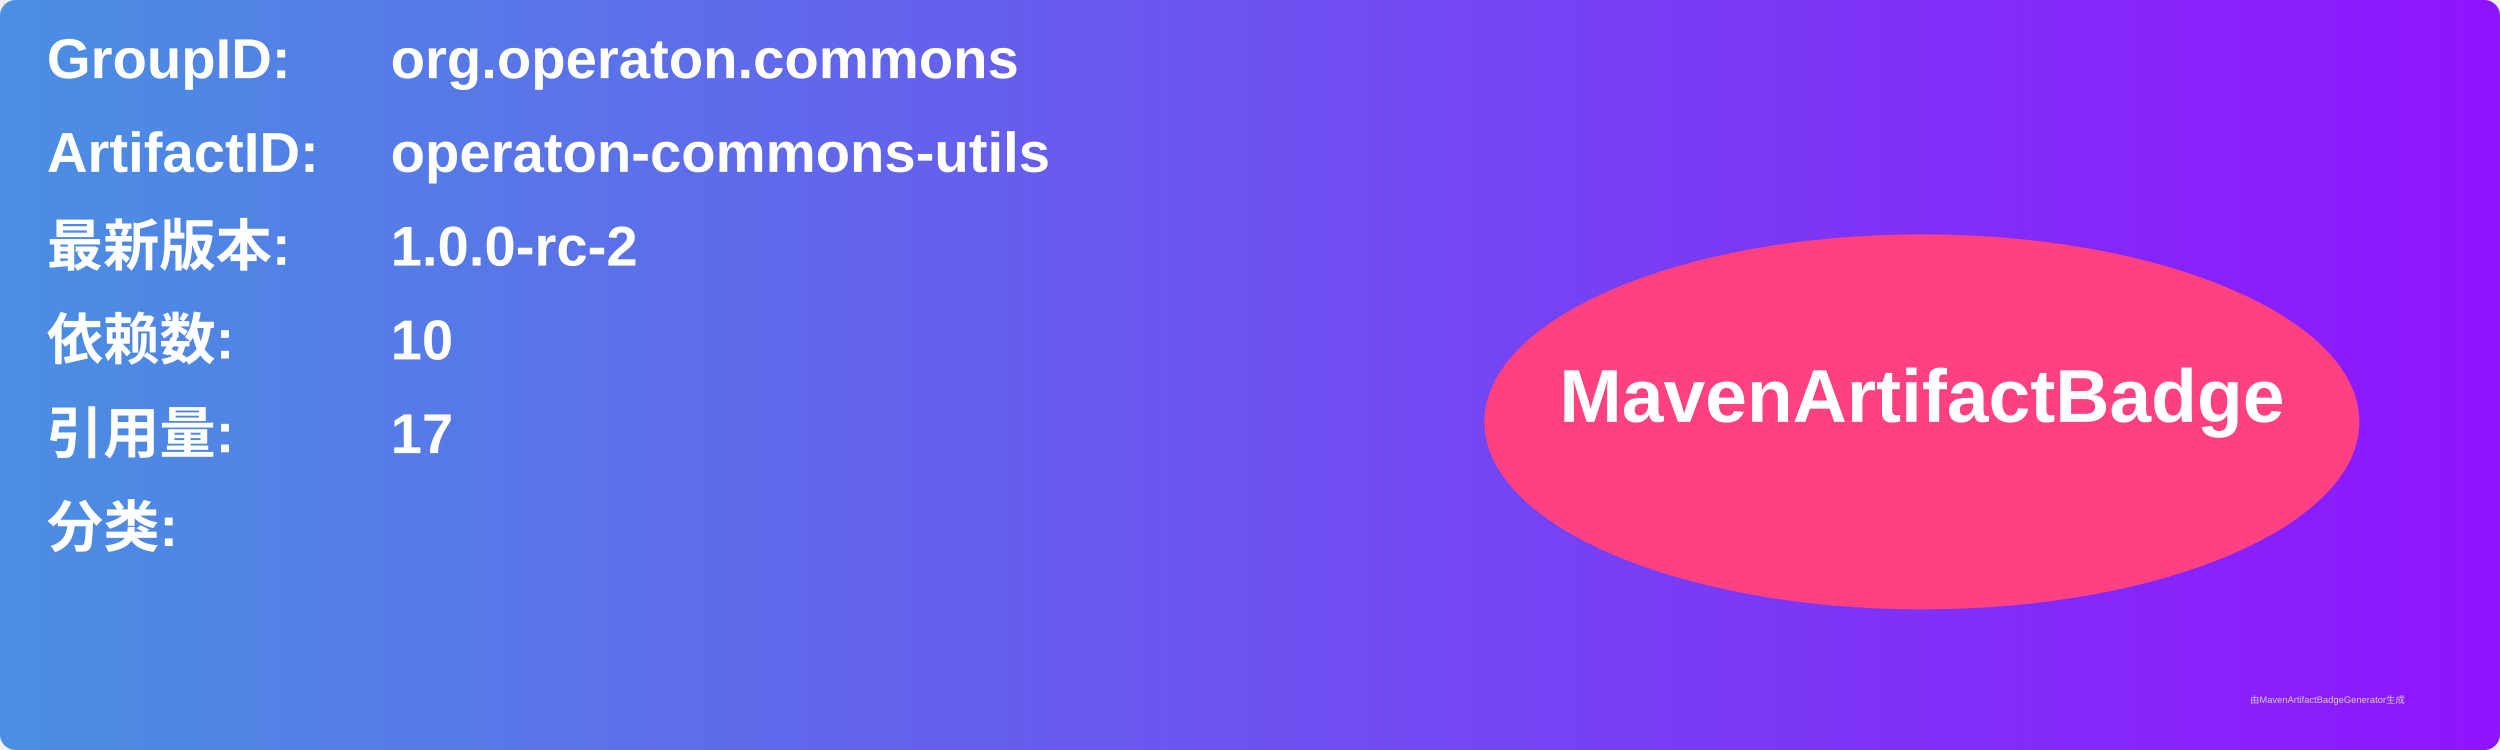
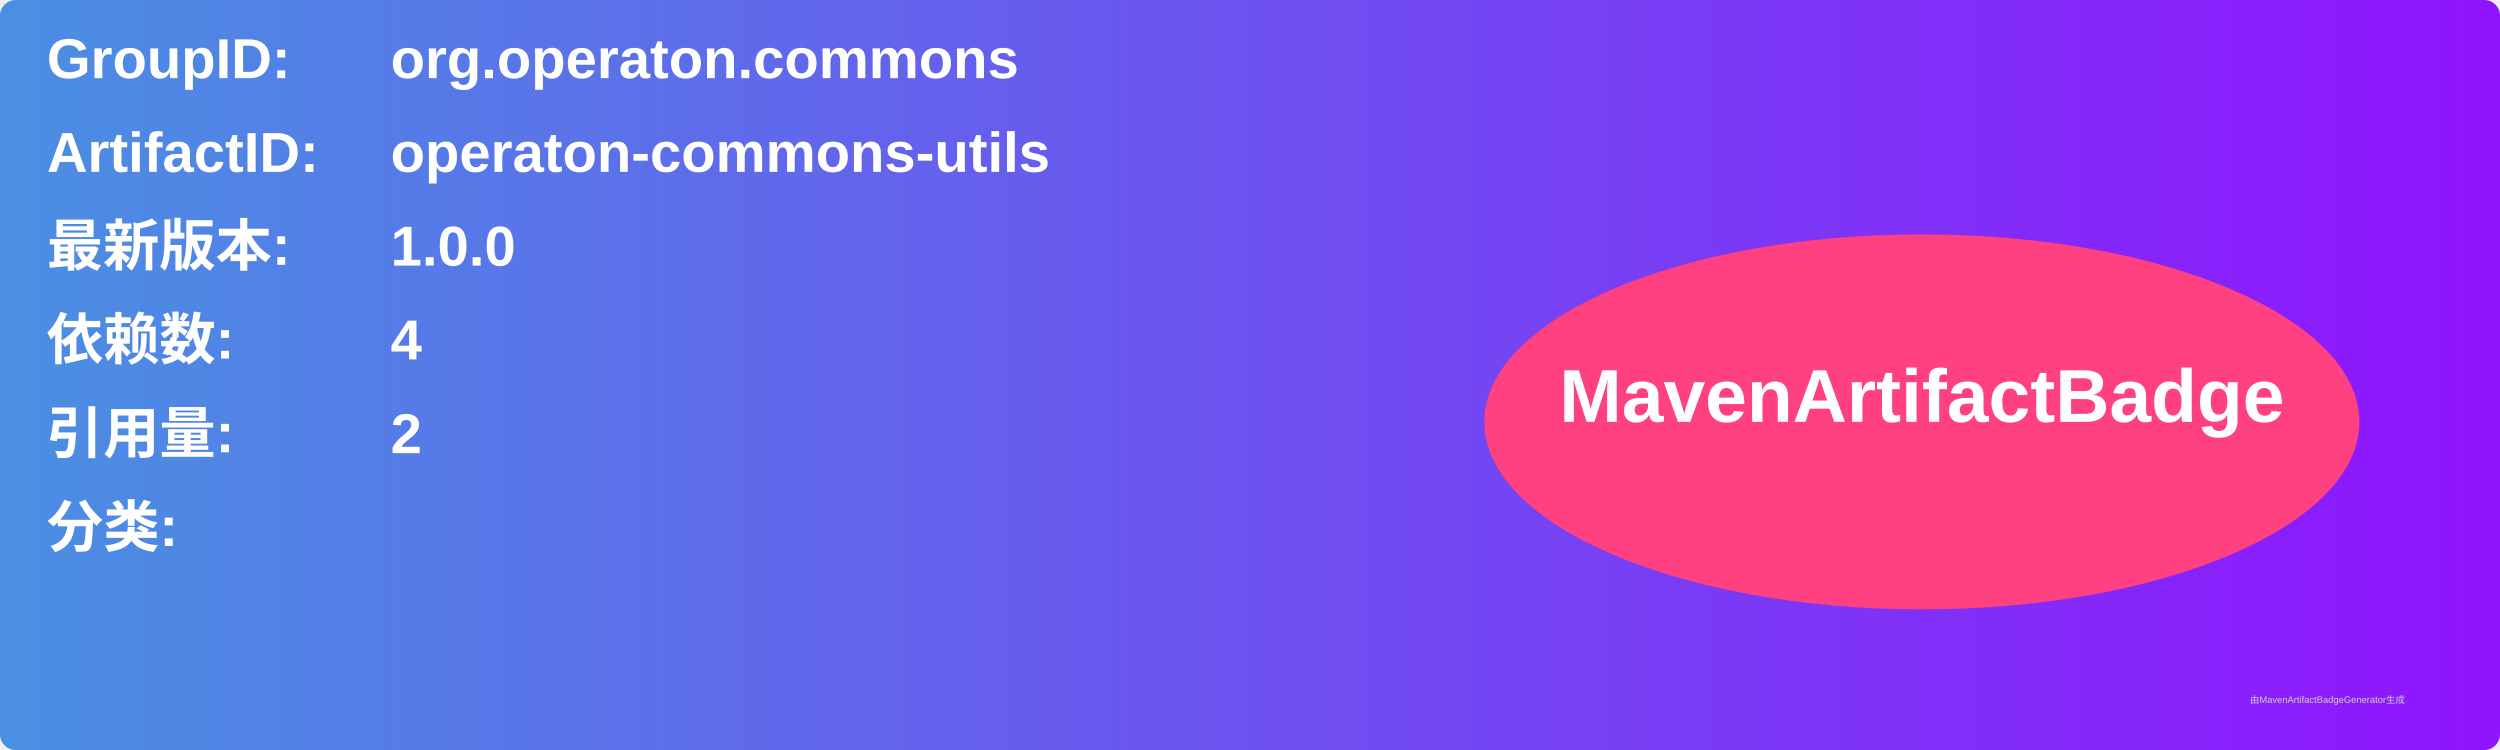
<svg xmlns="http://www.w3.org/2000/svg" width="800" height="240" viewBox="0 0 800 240">
  <linearGradient id="grad" x1="0%" y1="0%" x2="100%" y2="0%">
    <stop offset="0%" stop-color="#4a90e2" />
    <stop offset="100%" stop-color="#9013fe" />
  </linearGradient>
  <rect width="100%" height="100%" rx="5" ry="5" fill="url(#grad)" />
  <g transform="translate(15, 15)">
    <text x="0" y="10" font-family="Arial" font-size="18" fill="white" font-weight="bold" width="260">GroupID:</text>
    <text x="110" y="10" font-family="Arial" font-size="18" fill="white" font-weight="bold" width="460">org.operaton.commons</text>
    <text x="0" y="40" font-family="Arial" font-size="18" fill="white" font-weight="bold" width="260">ArtifactID:</text>
    <text x="110" y="40" font-family="Arial" font-size="18" fill="white" font-weight="bold" width="460">operaton-commons-utils</text>
    <text x="0" y="70" font-family="Arial" font-size="18" fill="white" font-weight="bold">最新版本:</text>
    <text x="110" y="70" font-family="Arial" font-size="18" fill="white" font-weight="bold">
-       <tspan font-weight="bold">1.0.0-rc-2</tspan>
+       <tspan font-weight="bold">1.0.0</tspan>
    </text>
    <text x="0" y="100" font-family="Arial" font-size="18" fill="white" font-weight="bold">依赖数: </text>
    <text x="110" y="100" font-family="Arial" font-size="18" fill="white">
-       <tspan font-weight="bold">10</tspan>
+       <tspan font-weight="bold">4</tspan>
    </text>
    <text x="0" y="130" font-family="Arial" font-size="18" fill="white" font-weight="bold">引用量: </text>
    <text x="110" y="130" font-family="Arial" font-size="18" fill="white">
-       <tspan font-weight="bold">17</tspan>
+       <tspan font-weight="bold">2</tspan>
    </text>
    <text x="0" y="160" font-family="Arial" font-size="18" fill="white" font-weight="bold">分类:</text>
    <text x="10" y="190" font-family="Arial" font-size="10" fill="white">
      <tspan font-weight="bold" />
    </text>
    <ellipse cx="600" cy="120" rx="140" ry="60" fill="#ff4081" />
    <text x="600" y="120" text-anchor="middle" font-family="Arial" font-size="24" fill="white" font-weight="bold">MavenArtifactBadge</text>
  </g>
  <text x="720" y="225" font-family="Arial" font-size="3" fill="#d0d0d0">由MavenArtifactBadgeGenerator生成</text>
</svg>
